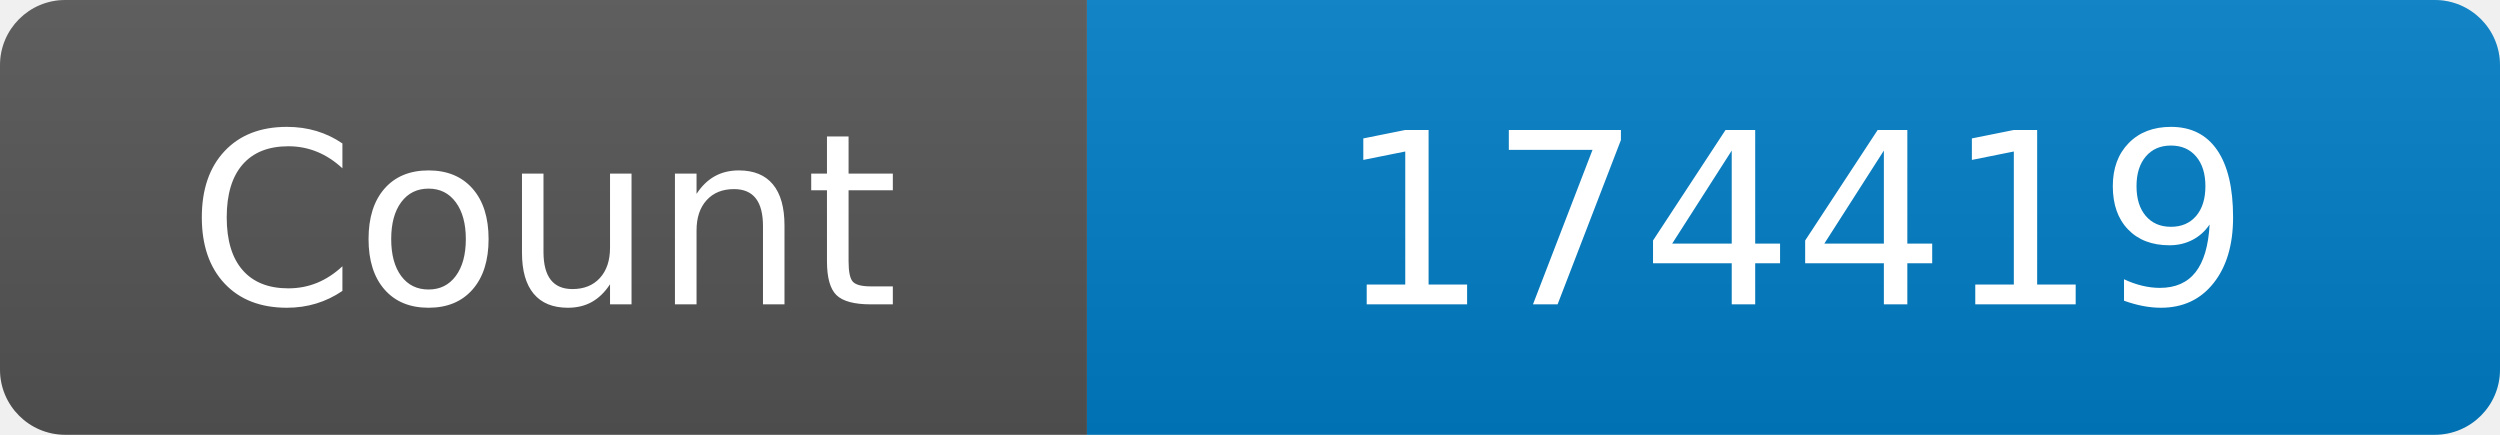
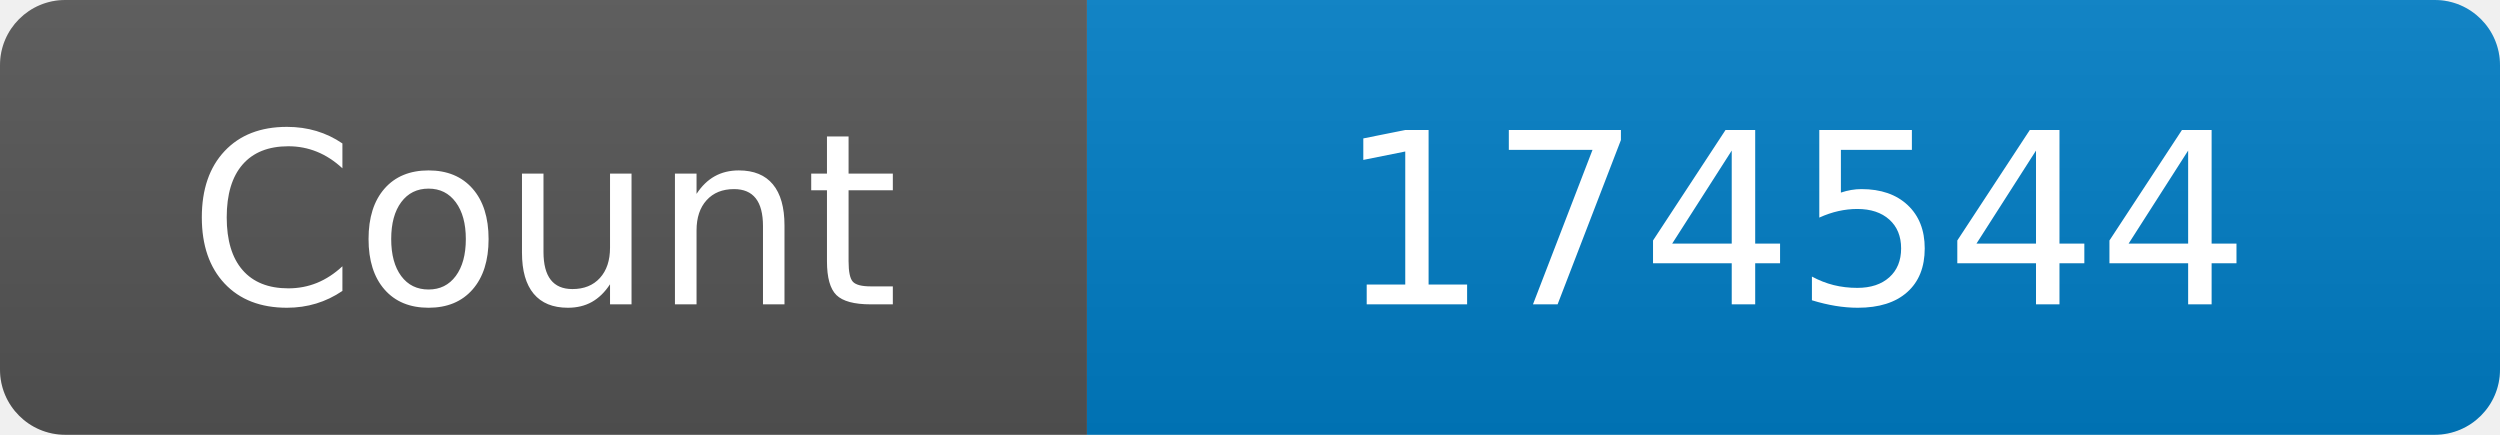
<svg xmlns="http://www.w3.org/2000/svg" width="115" height="20" role="img" aria-label="Maintained?: yes">
  <linearGradient id="s" x2="0" y2="100%">
    <stop offset="0" stop-color="#bbb" stop-opacity=".1" />
    <stop offset="1" stop-opacity=".1" />
  </linearGradient>
  <clipPath id="r">
    <rect width="115" height="20" rx="3" fill="#fff" />
  </clipPath>
  <g clip-path="url(#r)">
    <rect width="50" height="20" fill="#555" />
    <rect x="50" width="160" height="20" fill="#007ec6" />
    <rect width="115" height="20" fill="url(#s)" />
  </g>
  <g fill="#fff" text-anchor="middle" font-family="Verdana,Geneva,DejaVu Sans,sans-serif" font-size="110">
    <text x="250" y="140" transform="scale(.1)" fill="#fff">Count</text>
-     <text x="825" y="140" transform="scale(.1)" fill="#fff">174419</text>
+     <text x="825" y="140" transform="scale(.1)" fill="#fff">174544</text>
  </g>
</svg>
